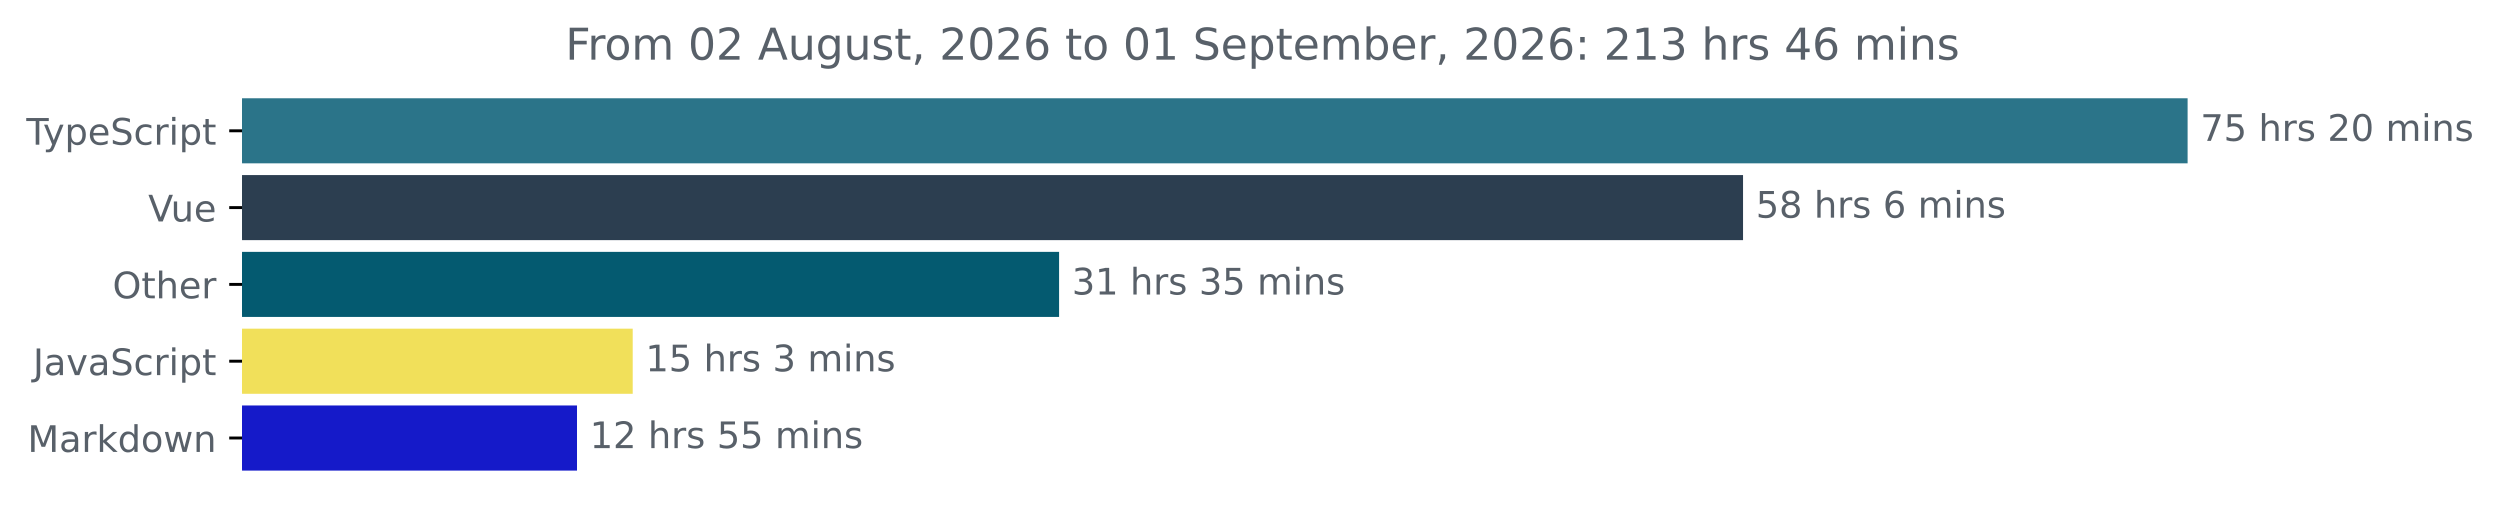
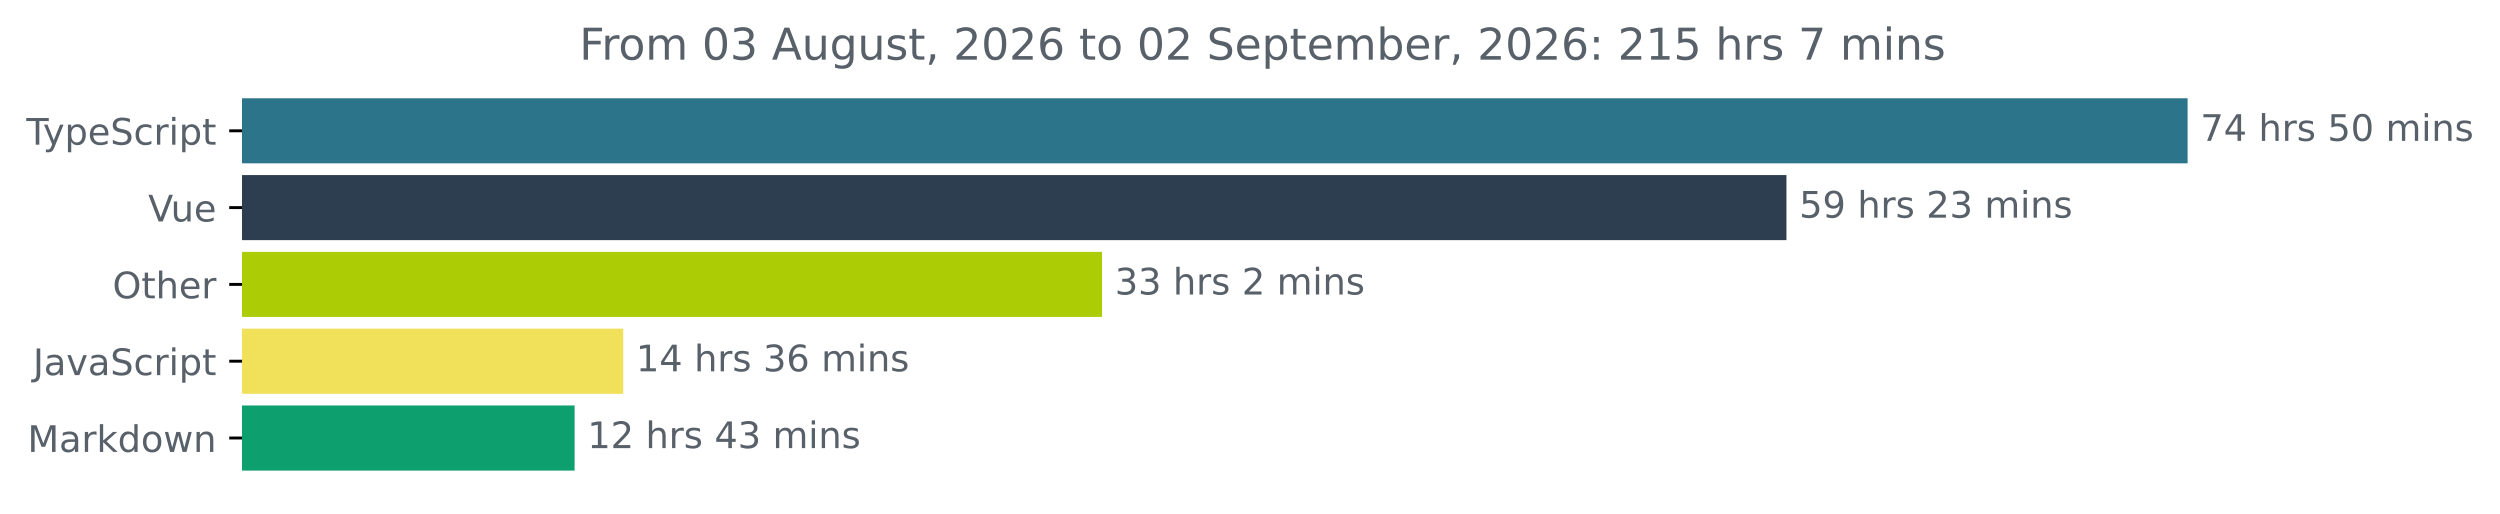
<svg xmlns="http://www.w3.org/2000/svg" xmlns:xlink="http://www.w3.org/1999/xlink" width="683.507pt" height="140.398pt" viewBox="0 0 683.507 140.398" version="1.1">
  <defs>
    <style type="text/css">*{stroke-linejoin: round; stroke-linecap: butt}</style>
  </defs>
  <g id="figure_1">
    <g id="patch_1">
      <path d="M -0 140.398  L 683.507 140.398  L 683.507 0  L -0 0  L -0 140.398  z " style="fill: none" />
    </g>
    <g id="axes_1">
      <g id="patch_2">
-         <path d="M 66.17 27.358  L 597.599 27.358  L 597.599 44.158  L 66.17 44.158  z " clip-path="url(#pd3761333df)" style="fill: #2b7489; stroke: #2b7489; stroke-linejoin: miter" />
+         <path d="M 66.17 27.358  L 597.599 27.358  L 597.599 44.158  L 66.17 44.158  z " clip-path="url(#p23ee33f26f)" style="fill: #2b7489; stroke: #2b7489; stroke-linejoin: miter" />
      </g>
      <g id="patch_3">
-         <path d="M 66.17 48.358  L 476.052 48.358  L 476.052 65.158  L 66.17 65.158  z " clip-path="url(#pd3761333df)" style="fill: #2c3e50; stroke: #2c3e50; stroke-linejoin: miter" />
+         <path d="M 66.17 48.358  L 487.922 48.358  L 487.922 65.158  L 66.17 65.158  z " clip-path="url(#p23ee33f26f)" style="fill: #2c3e50; stroke: #2c3e50; stroke-linejoin: miter" />
      </g>
      <g id="patch_4">
-         <path d="M 66.17 69.358  L 289.057 69.358  L 289.057 86.158  L 66.17 86.158  z " clip-path="url(#pd3761333df)" style="fill: #045a70; stroke: #045a70; stroke-linejoin: miter" />
+         <path d="M 66.17 69.358  L 300.799 69.358  L 300.799 86.158  L 66.17 86.158  z " clip-path="url(#p23ee33f26f)" style="fill: #accc05; stroke: #accc05; stroke-linejoin: miter" />
      </g>
      <g id="patch_5">
-         <path d="M 66.17 90.358  L 172.486 90.358  L 172.486 107.158  L 66.17 107.158  z " clip-path="url(#pd3761333df)" style="fill: #f1e05a; stroke: #f1e05a; stroke-linejoin: miter" />
+         <path d="M 66.17 90.358  L 169.89 90.358  L 169.89 107.158  L 66.17 107.158  z " clip-path="url(#p23ee33f26f)" style="fill: #f1e05a; stroke: #f1e05a; stroke-linejoin: miter" />
      </g>
      <g id="patch_6">
-         <path d="M 66.17 111.358  L 157.255 111.358  L 157.255 128.158  L 66.17 128.158  z " clip-path="url(#pd3761333df)" style="fill: #151ac9; stroke: #151ac9; stroke-linejoin: miter" />
+         <path d="M 66.17 111.358  L 156.6 111.358  L 156.6 128.158  L 66.17 128.158  z " clip-path="url(#p23ee33f26f)" style="fill: #0da06e; stroke: #0da06e; stroke-linejoin: miter" />
      </g>
      <g id="matplotlib.axis_1" />
      <g id="matplotlib.axis_2">
        <g id="ytick_1">
          <g id="line2d_1">
            <defs>
-               <path id="me7e4710b60" d="M 0 0  L -3.5 0  " style="stroke: #000000; stroke-width: 0.8" />
+               <path id="m44fa869fef" d="M 0 0  L -3.5 0  " style="stroke: #000000; stroke-width: 0.8" />
            </defs>
            <g>
-               <use xlink:href="#me7e4710b60" x="66.17" y="35.758" style="stroke: #000000; stroke-width: 0.8" />
+               <use xlink:href="#m44fa869fef" x="66.17" y="35.758" style="stroke: #000000; stroke-width: 0.8" />
            </g>
          </g>
          <g id="text_1">
            <g style="fill: #586069" transform="translate(7.2 39.55734) scale(0.1 -0.1)">
              <defs>
                <path id="DejaVuSans-54" d="M -19 4666  L 3928 4666  L 3928 4134  L 2272 4134  L 2272 0  L 1638 0  L 1638 4134  L -19 4134  L -19 4666  z " transform="scale(0.015625)" />
                <path id="DejaVuSans-79" d="M 2059 -325  Q 1816 -950 1584 -1140  Q 1353 -1331 966 -1331  L 506 -1331  L 506 -850  L 844 -850  Q 1081 -850 1212 -737  Q 1344 -625 1503 -206  L 1606 56  L 191 3500  L 800 3500  L 1894 763  L 2988 3500  L 3597 3500  L 2059 -325  z " transform="scale(0.015625)" />
                <path id="DejaVuSans-70" d="M 1159 525  L 1159 -1331  L 581 -1331  L 581 3500  L 1159 3500  L 1159 2969  Q 1341 3281 1617 3432  Q 1894 3584 2278 3584  Q 2916 3584 3314 3078  Q 3713 2572 3713 1747  Q 3713 922 3314 415  Q 2916 -91 2278 -91  Q 1894 -91 1617 61  Q 1341 213 1159 525  z M 3116 1747  Q 3116 2381 2855 2742  Q 2594 3103 2138 3103  Q 1681 3103 1420 2742  Q 1159 2381 1159 1747  Q 1159 1113 1420 752  Q 1681 391 2138 391  Q 2594 391 2855 752  Q 3116 1113 3116 1747  z " transform="scale(0.015625)" />
                <path id="DejaVuSans-65" d="M 3597 1894  L 3597 1613  L 953 1613  Q 991 1019 1311 708  Q 1631 397 2203 397  Q 2534 397 2845 478  Q 3156 559 3463 722  L 3463 178  Q 3153 47 2828 -22  Q 2503 -91 2169 -91  Q 1331 -91 842 396  Q 353 884 353 1716  Q 353 2575 817 3079  Q 1281 3584 2069 3584  Q 2775 3584 3186 3129  Q 3597 2675 3597 1894  z M 3022 2063  Q 3016 2534 2758 2815  Q 2500 3097 2075 3097  Q 1594 3097 1305 2825  Q 1016 2553 972 2059  L 3022 2063  z " transform="scale(0.015625)" />
                <path id="DejaVuSans-53" d="M 3425 4513  L 3425 3897  Q 3066 4069 2747 4153  Q 2428 4238 2131 4238  Q 1616 4238 1336 4038  Q 1056 3838 1056 3469  Q 1056 3159 1242 3001  Q 1428 2844 1947 2747  L 2328 2669  Q 3034 2534 3370 2195  Q 3706 1856 3706 1288  Q 3706 609 3251 259  Q 2797 -91 1919 -91  Q 1588 -91 1214 -16  Q 841 59 441 206  L 441 856  Q 825 641 1194 531  Q 1563 422 1919 422  Q 2459 422 2753 634  Q 3047 847 3047 1241  Q 3047 1584 2836 1778  Q 2625 1972 2144 2069  L 1759 2144  Q 1053 2284 737 2584  Q 422 2884 422 3419  Q 422 4038 858 4394  Q 1294 4750 2059 4750  Q 2388 4750 2728 4690  Q 3069 4631 3425 4513  z " transform="scale(0.015625)" />
                <path id="DejaVuSans-63" d="M 3122 3366  L 3122 2828  Q 2878 2963 2633 3030  Q 2388 3097 2138 3097  Q 1578 3097 1268 2742  Q 959 2388 959 1747  Q 959 1106 1268 751  Q 1578 397 2138 397  Q 2388 397 2633 464  Q 2878 531 3122 666  L 3122 134  Q 2881 22 2623 -34  Q 2366 -91 2075 -91  Q 1284 -91 818 406  Q 353 903 353 1747  Q 353 2603 823 3093  Q 1294 3584 2113 3584  Q 2378 3584 2631 3529  Q 2884 3475 3122 3366  z " transform="scale(0.015625)" />
                <path id="DejaVuSans-72" d="M 2631 2963  Q 2534 3019 2420 3045  Q 2306 3072 2169 3072  Q 1681 3072 1420 2755  Q 1159 2438 1159 1844  L 1159 0  L 581 0  L 581 3500  L 1159 3500  L 1159 2956  Q 1341 3275 1631 3429  Q 1922 3584 2338 3584  Q 2397 3584 2469 3576  Q 2541 3569 2628 3553  L 2631 2963  z " transform="scale(0.015625)" />
                <path id="DejaVuSans-69" d="M 603 3500  L 1178 3500  L 1178 0  L 603 0  L 603 3500  z M 603 4863  L 1178 4863  L 1178 4134  L 603 4134  L 603 4863  z " transform="scale(0.015625)" />
                <path id="DejaVuSans-74" d="M 1172 4494  L 1172 3500  L 2356 3500  L 2356 3053  L 1172 3053  L 1172 1153  Q 1172 725 1289 603  Q 1406 481 1766 481  L 2356 481  L 2356 0  L 1766 0  Q 1100 0 847 248  Q 594 497 594 1153  L 594 3053  L 172 3053  L 172 3500  L 594 3500  L 594 4494  L 1172 4494  z " transform="scale(0.015625)" />
              </defs>
              <use xlink:href="#DejaVuSans-54" />
              <use xlink:href="#DejaVuSans-79" x="45.459" />
              <use xlink:href="#DejaVuSans-70" x="104.639" />
              <use xlink:href="#DejaVuSans-65" x="168.115" />
              <use xlink:href="#DejaVuSans-53" x="229.639" />
              <use xlink:href="#DejaVuSans-63" x="293.115" />
              <use xlink:href="#DejaVuSans-72" x="348.096" />
              <use xlink:href="#DejaVuSans-69" x="389.209" />
              <use xlink:href="#DejaVuSans-70" x="416.992" />
              <use xlink:href="#DejaVuSans-74" x="480.469" />
            </g>
          </g>
        </g>
        <g id="ytick_2">
          <g id="line2d_2">
            <g>
-               <use xlink:href="#me7e4710b60" x="66.17" y="56.758" style="stroke: #000000; stroke-width: 0.8" />
+               <use xlink:href="#m44fa869fef" x="66.17" y="56.758" style="stroke: #000000; stroke-width: 0.8" />
            </g>
          </g>
          <g id="text_2">
            <g style="fill: #586069" transform="translate(40.51406 60.55734) scale(0.1 -0.1)">
              <defs>
                <path id="DejaVuSans-56" d="M 1831 0  L 50 4666  L 709 4666  L 2188 738  L 3669 4666  L 4325 4666  L 2547 0  L 1831 0  z " transform="scale(0.015625)" />
                <path id="DejaVuSans-75" d="M 544 1381  L 544 3500  L 1119 3500  L 1119 1403  Q 1119 906 1312 657  Q 1506 409 1894 409  Q 2359 409 2629 706  Q 2900 1003 2900 1516  L 2900 3500  L 3475 3500  L 3475 0  L 2900 0  L 2900 538  Q 2691 219 2414 64  Q 2138 -91 1772 -91  Q 1169 -91 856 284  Q 544 659 544 1381  z M 1991 3584  L 1991 3584  z " transform="scale(0.015625)" />
              </defs>
              <use xlink:href="#DejaVuSans-56" />
              <use xlink:href="#DejaVuSans-75" x="61.658" />
              <use xlink:href="#DejaVuSans-65" x="125.037" />
            </g>
          </g>
        </g>
        <g id="ytick_3">
          <g id="line2d_3">
            <g>
-               <use xlink:href="#me7e4710b60" x="66.17" y="77.758" style="stroke: #000000; stroke-width: 0.8" />
+               <use xlink:href="#m44fa869fef" x="66.17" y="77.758" style="stroke: #000000; stroke-width: 0.8" />
            </g>
          </g>
          <g id="text_3">
            <g style="fill: #586069" transform="translate(30.77656 81.55734) scale(0.1 -0.1)">
              <defs>
                <path id="DejaVuSans-4f" d="M 2522 4238  Q 1834 4238 1429 3725  Q 1025 3213 1025 2328  Q 1025 1447 1429 934  Q 1834 422 2522 422  Q 3209 422 3611 934  Q 4013 1447 4013 2328  Q 4013 3213 3611 3725  Q 3209 4238 2522 4238  z M 2522 4750  Q 3503 4750 4090 4092  Q 4678 3434 4678 2328  Q 4678 1225 4090 567  Q 3503 -91 2522 -91  Q 1538 -91 948 565  Q 359 1222 359 2328  Q 359 3434 948 4092  Q 1538 4750 2522 4750  z " transform="scale(0.015625)" />
                <path id="DejaVuSans-68" d="M 3513 2113  L 3513 0  L 2938 0  L 2938 2094  Q 2938 2591 2744 2837  Q 2550 3084 2163 3084  Q 1697 3084 1428 2787  Q 1159 2491 1159 1978  L 1159 0  L 581 0  L 581 4863  L 1159 4863  L 1159 2956  Q 1366 3272 1645 3428  Q 1925 3584 2291 3584  Q 2894 3584 3203 3211  Q 3513 2838 3513 2113  z " transform="scale(0.015625)" />
              </defs>
              <use xlink:href="#DejaVuSans-4f" />
              <use xlink:href="#DejaVuSans-74" x="78.711" />
              <use xlink:href="#DejaVuSans-68" x="117.92" />
              <use xlink:href="#DejaVuSans-65" x="181.299" />
              <use xlink:href="#DejaVuSans-72" x="242.822" />
            </g>
          </g>
        </g>
        <g id="ytick_4">
          <g id="line2d_4">
            <g>
-               <use xlink:href="#me7e4710b60" x="66.17" y="98.758" style="stroke: #000000; stroke-width: 0.8" />
+               <use xlink:href="#m44fa869fef" x="66.17" y="98.758" style="stroke: #000000; stroke-width: 0.8" />
            </g>
          </g>
          <g id="text_4">
            <g style="fill: #586069" transform="translate(9.040625 102.5573) scale(0.1 -0.1)">
              <defs>
                <path id="DejaVuSans-4a" d="M 628 4666  L 1259 4666  L 1259 325  Q 1259 -519 939 -900  Q 619 -1281 -91 -1281  L -331 -1281  L -331 -750  L -134 -750  Q 284 -750 456 -515  Q 628 -281 628 325  L 628 4666  z " transform="scale(0.015625)" />
                <path id="DejaVuSans-61" d="M 2194 1759  Q 1497 1759 1228 1600  Q 959 1441 959 1056  Q 959 750 1161 570  Q 1363 391 1709 391  Q 2188 391 2477 730  Q 2766 1069 2766 1631  L 2766 1759  L 2194 1759  z M 3341 1997  L 3341 0  L 2766 0  L 2766 531  Q 2569 213 2275 61  Q 1981 -91 1556 -91  Q 1019 -91 701 211  Q 384 513 384 1019  Q 384 1609 779 1909  Q 1175 2209 1959 2209  L 2766 2209  L 2766 2266  Q 2766 2663 2505 2880  Q 2244 3097 1772 3097  Q 1472 3097 1187 3025  Q 903 2953 641 2809  L 641 3341  Q 956 3463 1253 3523  Q 1550 3584 1831 3584  Q 2591 3584 2966 3190  Q 3341 2797 3341 1997  z " transform="scale(0.015625)" />
                <path id="DejaVuSans-76" d="M 191 3500  L 800 3500  L 1894 563  L 2988 3500  L 3597 3500  L 2284 0  L 1503 0  L 191 3500  z " transform="scale(0.015625)" />
              </defs>
              <use xlink:href="#DejaVuSans-4a" />
              <use xlink:href="#DejaVuSans-61" x="29.492" />
              <use xlink:href="#DejaVuSans-76" x="90.771" />
              <use xlink:href="#DejaVuSans-61" x="149.951" />
              <use xlink:href="#DejaVuSans-53" x="211.23" />
              <use xlink:href="#DejaVuSans-63" x="274.707" />
              <use xlink:href="#DejaVuSans-72" x="329.688" />
              <use xlink:href="#DejaVuSans-69" x="370.801" />
              <use xlink:href="#DejaVuSans-70" x="398.584" />
              <use xlink:href="#DejaVuSans-74" x="462.061" />
            </g>
          </g>
        </g>
        <g id="ytick_5">
          <g id="line2d_5">
            <g>
-               <use xlink:href="#me7e4710b60" x="66.17" y="119.758" style="stroke: #000000; stroke-width: 0.8" />
+               <use xlink:href="#m44fa869fef" x="66.17" y="119.758" style="stroke: #000000; stroke-width: 0.8" />
            </g>
          </g>
          <g id="text_5">
            <g style="fill: #586069" transform="translate(7.529688 123.5573) scale(0.1 -0.1)">
              <defs>
                <path id="DejaVuSans-4d" d="M 628 4666  L 1569 4666  L 2759 1491  L 3956 4666  L 4897 4666  L 4897 0  L 4281 0  L 4281 4097  L 3078 897  L 2444 897  L 1241 4097  L 1241 0  L 628 0  L 628 4666  z " transform="scale(0.015625)" />
                <path id="DejaVuSans-6b" d="M 581 4863  L 1159 4863  L 1159 1991  L 2875 3500  L 3609 3500  L 1753 1863  L 3688 0  L 2938 0  L 1159 1709  L 1159 0  L 581 0  L 581 4863  z " transform="scale(0.015625)" />
                <path id="DejaVuSans-64" d="M 2906 2969  L 2906 4863  L 3481 4863  L 3481 0  L 2906 0  L 2906 525  Q 2725 213 2448 61  Q 2172 -91 1784 -91  Q 1150 -91 751 415  Q 353 922 353 1747  Q 353 2572 751 3078  Q 1150 3584 1784 3584  Q 2172 3584 2448 3432  Q 2725 3281 2906 2969  z M 947 1747  Q 947 1113 1208 752  Q 1469 391 1925 391  Q 2381 391 2643 752  Q 2906 1113 2906 1747  Q 2906 2381 2643 2742  Q 2381 3103 1925 3103  Q 1469 3103 1208 2742  Q 947 2381 947 1747  z " transform="scale(0.015625)" />
                <path id="DejaVuSans-6f" d="M 1959 3097  Q 1497 3097 1228 2736  Q 959 2375 959 1747  Q 959 1119 1226 758  Q 1494 397 1959 397  Q 2419 397 2687 759  Q 2956 1122 2956 1747  Q 2956 2369 2687 2733  Q 2419 3097 1959 3097  z M 1959 3584  Q 2709 3584 3137 3096  Q 3566 2609 3566 1747  Q 3566 888 3137 398  Q 2709 -91 1959 -91  Q 1206 -91 779 398  Q 353 888 353 1747  Q 353 2609 779 3096  Q 1206 3584 1959 3584  z " transform="scale(0.015625)" />
                <path id="DejaVuSans-77" d="M 269 3500  L 844 3500  L 1563 769  L 2278 3500  L 2956 3500  L 3675 769  L 4391 3500  L 4966 3500  L 4050 0  L 3372 0  L 2619 2869  L 1863 0  L 1184 0  L 269 3500  z " transform="scale(0.015625)" />
                <path id="DejaVuSans-6e" d="M 3513 2113  L 3513 0  L 2938 0  L 2938 2094  Q 2938 2591 2744 2837  Q 2550 3084 2163 3084  Q 1697 3084 1428 2787  Q 1159 2491 1159 1978  L 1159 0  L 581 0  L 581 3500  L 1159 3500  L 1159 2956  Q 1366 3272 1645 3428  Q 1925 3584 2291 3584  Q 2894 3584 3203 3211  Q 3513 2838 3513 2113  z " transform="scale(0.015625)" />
              </defs>
              <use xlink:href="#DejaVuSans-4d" />
              <use xlink:href="#DejaVuSans-61" x="86.279" />
              <use xlink:href="#DejaVuSans-72" x="147.559" />
              <use xlink:href="#DejaVuSans-6b" x="188.672" />
              <use xlink:href="#DejaVuSans-64" x="246.582" />
              <use xlink:href="#DejaVuSans-6f" x="310.059" />
              <use xlink:href="#DejaVuSans-77" x="371.24" />
              <use xlink:href="#DejaVuSans-6e" x="453.027" />
            </g>
          </g>
        </g>
      </g>
      <g id="text_6">
        <g style="fill: #586069" transform="translate(601.5989 38.5175) scale(0.1 -0.1)">
          <defs>
            <path id="DejaVuSans-37" d="M 525 4666  L 3525 4666  L 3525 4397  L 1831 0  L 1172 0  L 2766 4134  L 525 4134  L 525 4666  z " transform="scale(0.015625)" />
-             <path id="DejaVuSans-35" d="M 691 4666  L 3169 4666  L 3169 4134  L 1269 4134  L 1269 2991  Q 1406 3038 1543 3061  Q 1681 3084 1819 3084  Q 2600 3084 3056 2656  Q 3513 2228 3513 1497  Q 3513 744 3044 326  Q 2575 -91 1722 -91  Q 1428 -91 1123 -41  Q 819 9 494 109  L 494 744  Q 775 591 1075 516  Q 1375 441 1709 441  Q 2250 441 2565 725  Q 2881 1009 2881 1497  Q 2881 1984 2565 2268  Q 2250 2553 1709 2553  Q 1456 2553 1204 2497  Q 953 2441 691 2322  L 691 4666  z " transform="scale(0.015625)" />
+             <path id="DejaVuSans-34" d="M 2419 4116  L 825 1625  L 2419 1625  L 2419 4116  z M 2253 4666  L 3047 4666  L 3047 1625  L 3713 1625  L 3713 1100  L 3047 1100  L 3047 0  L 2419 0  L 2419 1100  L 313 1100  L 313 1709  L 2253 4666  z " transform="scale(0.015625)" />
            <path id="DejaVuSans-20" transform="scale(0.015625)" />
            <path id="DejaVuSans-73" d="M 2834 3397  L 2834 2853  Q 2591 2978 2328 3040  Q 2066 3103 1784 3103  Q 1356 3103 1142 2972  Q 928 2841 928 2578  Q 928 2378 1081 2264  Q 1234 2150 1697 2047  L 1894 2003  Q 2506 1872 2764 1633  Q 3022 1394 3022 966  Q 3022 478 2636 193  Q 2250 -91 1575 -91  Q 1294 -91 989 -36  Q 684 19 347 128  L 347 722  Q 666 556 975 473  Q 1284 391 1588 391  Q 1994 391 2212 530  Q 2431 669 2431 922  Q 2431 1156 2273 1281  Q 2116 1406 1581 1522  L 1381 1569  Q 847 1681 609 1914  Q 372 2147 372 2553  Q 372 3047 722 3315  Q 1072 3584 1716 3584  Q 2034 3584 2315 3537  Q 2597 3491 2834 3397  z " transform="scale(0.015625)" />
-             <path id="DejaVuSans-32" d="M 1228 531  L 3431 531  L 3431 0  L 469 0  L 469 531  Q 828 903 1448 1529  Q 2069 2156 2228 2338  Q 2531 2678 2651 2914  Q 2772 3150 2772 3378  Q 2772 3750 2511 3984  Q 2250 4219 1831 4219  Q 1534 4219 1204 4116  Q 875 4013 500 3803  L 500 4441  Q 881 4594 1212 4672  Q 1544 4750 1819 4750  Q 2544 4750 2975 4387  Q 3406 4025 3406 3419  Q 3406 3131 3298 2873  Q 3191 2616 2906 2266  Q 2828 2175 2409 1742  Q 1991 1309 1228 531  z " transform="scale(0.015625)" />
+             <path id="DejaVuSans-35" d="M 691 4666  L 3169 4666  L 3169 4134  L 1269 4134  L 1269 2991  Q 1406 3038 1543 3061  Q 1681 3084 1819 3084  Q 2600 3084 3056 2656  Q 3513 2228 3513 1497  Q 3513 744 3044 326  Q 2575 -91 1722 -91  Q 1428 -91 1123 -41  Q 819 9 494 109  L 494 744  Q 775 591 1075 516  Q 1375 441 1709 441  Q 2250 441 2565 725  Q 2881 1009 2881 1497  Q 2881 1984 2565 2268  Q 2250 2553 1709 2553  Q 1456 2553 1204 2497  Q 953 2441 691 2322  L 691 4666  z " transform="scale(0.015625)" />
            <path id="DejaVuSans-30" d="M 2034 4250  Q 1547 4250 1301 3770  Q 1056 3291 1056 2328  Q 1056 1369 1301 889  Q 1547 409 2034 409  Q 2525 409 2770 889  Q 3016 1369 3016 2328  Q 3016 3291 2770 3770  Q 2525 4250 2034 4250  z M 2034 4750  Q 2819 4750 3233 4129  Q 3647 3509 3647 2328  Q 3647 1150 3233 529  Q 2819 -91 2034 -91  Q 1250 -91 836 529  Q 422 1150 422 2328  Q 422 3509 836 4129  Q 1250 4750 2034 4750  z " transform="scale(0.015625)" />
            <path id="DejaVuSans-6d" d="M 3328 2828  Q 3544 3216 3844 3400  Q 4144 3584 4550 3584  Q 5097 3584 5394 3201  Q 5691 2819 5691 2113  L 5691 0  L 5113 0  L 5113 2094  Q 5113 2597 4934 2840  Q 4756 3084 4391 3084  Q 3944 3084 3684 2787  Q 3425 2491 3425 1978  L 3425 0  L 2847 0  L 2847 2094  Q 2847 2600 2669 2842  Q 2491 3084 2119 3084  Q 1678 3084 1418 2786  Q 1159 2488 1159 1978  L 1159 0  L 581 0  L 581 3500  L 1159 3500  L 1159 2956  Q 1356 3278 1631 3431  Q 1906 3584 2284 3584  Q 2666 3584 2933 3390  Q 3200 3197 3328 2828  z " transform="scale(0.015625)" />
          </defs>
          <use xlink:href="#DejaVuSans-37" />
-           <use xlink:href="#DejaVuSans-35" x="63.623" />
-           <use xlink:href="#DejaVuSans-20" x="127.246" />
-           <use xlink:href="#DejaVuSans-68" x="159.033" />
-           <use xlink:href="#DejaVuSans-72" x="222.412" />
-           <use xlink:href="#DejaVuSans-73" x="263.525" />
-           <use xlink:href="#DejaVuSans-20" x="315.625" />
-           <use xlink:href="#DejaVuSans-32" x="347.412" />
+           <use xlink:href="#DejaVuSans-34" x="63.623" />
+           <use xlink:href="#DejaVuSans-20" x="127.246" />
+           <use xlink:href="#DejaVuSans-68" x="159.033" />
+           <use xlink:href="#DejaVuSans-72" x="222.412" />
+           <use xlink:href="#DejaVuSans-73" x="263.525" />
+           <use xlink:href="#DejaVuSans-20" x="315.625" />
+           <use xlink:href="#DejaVuSans-35" x="347.412" />
          <use xlink:href="#DejaVuSans-30" x="411.035" />
          <use xlink:href="#DejaVuSans-20" x="474.658" />
          <use xlink:href="#DejaVuSans-6d" x="506.445" />
          <use xlink:href="#DejaVuSans-69" x="603.857" />
          <use xlink:href="#DejaVuSans-6e" x="631.641" />
          <use xlink:href="#DejaVuSans-73" x="695.02" />
        </g>
      </g>
      <g id="text_7">
-         <g style="fill: #586069" transform="translate(480.0519 59.5175) scale(0.1 -0.1)">
+         <g style="fill: #586069" transform="translate(491.922 59.5175) scale(0.1 -0.1)">
          <defs>
-             <path id="DejaVuSans-38" d="M 2034 2216  Q 1584 2216 1326 1975  Q 1069 1734 1069 1313  Q 1069 891 1326 650  Q 1584 409 2034 409  Q 2484 409 2743 651  Q 3003 894 3003 1313  Q 3003 1734 2745 1975  Q 2488 2216 2034 2216  z M 1403 2484  Q 997 2584 770 2862  Q 544 3141 544 3541  Q 544 4100 942 4425  Q 1341 4750 2034 4750  Q 2731 4750 3128 4425  Q 3525 4100 3525 3541  Q 3525 3141 3298 2862  Q 3072 2584 2669 2484  Q 3125 2378 3379 2068  Q 3634 1759 3634 1313  Q 3634 634 3220 271  Q 2806 -91 2034 -91  Q 1263 -91 848 271  Q 434 634 434 1313  Q 434 1759 690 2068  Q 947 2378 1403 2484  z M 1172 3481  Q 1172 3119 1398 2916  Q 1625 2713 2034 2713  Q 2441 2713 2670 2916  Q 2900 3119 2900 3481  Q 2900 3844 2670 4047  Q 2441 4250 2034 4250  Q 1625 4250 1398 4047  Q 1172 3844 1172 3481  z " transform="scale(0.015625)" />
-             <path id="DejaVuSans-36" d="M 2113 2584  Q 1688 2584 1439 2293  Q 1191 2003 1191 1497  Q 1191 994 1439 701  Q 1688 409 2113 409  Q 2538 409 2786 701  Q 3034 994 3034 1497  Q 3034 2003 2786 2293  Q 2538 2584 2113 2584  z M 3366 4563  L 3366 3988  Q 3128 4100 2886 4159  Q 2644 4219 2406 4219  Q 1781 4219 1451 3797  Q 1122 3375 1075 2522  Q 1259 2794 1537 2939  Q 1816 3084 2150 3084  Q 2853 3084 3261 2657  Q 3669 2231 3669 1497  Q 3669 778 3244 343  Q 2819 -91 2113 -91  Q 1303 -91 875 529  Q 447 1150 447 2328  Q 447 3434 972 4092  Q 1497 4750 2381 4750  Q 2619 4750 2861 4703  Q 3103 4656 3366 4563  z " transform="scale(0.015625)" />
+             <path id="DejaVuSans-39" d="M 703 97  L 703 672  Q 941 559 1184 500  Q 1428 441 1663 441  Q 2288 441 2617 861  Q 2947 1281 2994 2138  Q 2813 1869 2534 1725  Q 2256 1581 1919 1581  Q 1219 1581 811 2004  Q 403 2428 403 3163  Q 403 3881 828 4315  Q 1253 4750 1959 4750  Q 2769 4750 3195 4129  Q 3622 3509 3622 2328  Q 3622 1225 3098 567  Q 2575 -91 1691 -91  Q 1453 -91 1209 -44  Q 966 3 703 97  z M 1959 2075  Q 2384 2075 2632 2365  Q 2881 2656 2881 3163  Q 2881 3666 2632 3958  Q 2384 4250 1959 4250  Q 1534 4250 1286 3958  Q 1038 3666 1038 3163  Q 1038 2656 1286 2365  Q 1534 2075 1959 2075  z " transform="scale(0.015625)" />
+             <path id="DejaVuSans-32" d="M 1228 531  L 3431 531  L 3431 0  L 469 0  L 469 531  Q 828 903 1448 1529  Q 2069 2156 2228 2338  Q 2531 2678 2651 2914  Q 2772 3150 2772 3378  Q 2772 3750 2511 3984  Q 2250 4219 1831 4219  Q 1534 4219 1204 4116  Q 875 4013 500 3803  L 500 4441  Q 881 4594 1212 4672  Q 1544 4750 1819 4750  Q 2544 4750 2975 4387  Q 3406 4025 3406 3419  Q 3406 3131 3298 2873  Q 3191 2616 2906 2266  Q 2828 2175 2409 1742  Q 1991 1309 1228 531  z " transform="scale(0.015625)" />
+             <path id="DejaVuSans-33" d="M 2597 2516  Q 3050 2419 3304 2112  Q 3559 1806 3559 1356  Q 3559 666 3084 287  Q 2609 -91 1734 -91  Q 1441 -91 1130 -33  Q 819 25 488 141  L 488 750  Q 750 597 1062 519  Q 1375 441 1716 441  Q 2309 441 2620 675  Q 2931 909 2931 1356  Q 2931 1769 2642 2001  Q 2353 2234 1838 2234  L 1294 2234  L 1294 2753  L 1863 2753  Q 2328 2753 2575 2939  Q 2822 3125 2822 3475  Q 2822 3834 2567 4026  Q 2313 4219 1838 4219  Q 1578 4219 1281 4162  Q 984 4106 628 3988  L 628 4550  Q 988 4650 1302 4700  Q 1616 4750 1894 4750  Q 2613 4750 3031 4423  Q 3450 4097 3450 3541  Q 3450 3153 3228 2886  Q 3006 2619 2597 2516  z " transform="scale(0.015625)" />
          </defs>
          <use xlink:href="#DejaVuSans-35" />
-           <use xlink:href="#DejaVuSans-38" x="63.623" />
-           <use xlink:href="#DejaVuSans-20" x="127.246" />
-           <use xlink:href="#DejaVuSans-68" x="159.033" />
-           <use xlink:href="#DejaVuSans-72" x="222.412" />
-           <use xlink:href="#DejaVuSans-73" x="263.525" />
-           <use xlink:href="#DejaVuSans-20" x="315.625" />
-           <use xlink:href="#DejaVuSans-36" x="347.412" />
+           <use xlink:href="#DejaVuSans-39" x="63.623" />
+           <use xlink:href="#DejaVuSans-20" x="127.246" />
+           <use xlink:href="#DejaVuSans-68" x="159.033" />
+           <use xlink:href="#DejaVuSans-72" x="222.412" />
+           <use xlink:href="#DejaVuSans-73" x="263.525" />
+           <use xlink:href="#DejaVuSans-20" x="315.625" />
+           <use xlink:href="#DejaVuSans-32" x="347.412" />
+           <use xlink:href="#DejaVuSans-33" x="411.035" />
+           <use xlink:href="#DejaVuSans-20" x="474.658" />
+           <use xlink:href="#DejaVuSans-6d" x="506.445" />
+           <use xlink:href="#DejaVuSans-69" x="603.857" />
+           <use xlink:href="#DejaVuSans-6e" x="631.641" />
+           <use xlink:href="#DejaVuSans-73" x="695.02" />
+         </g>
+       </g>
+       <g id="text_8">
+         <g style="fill: #586069" transform="translate(304.7993 80.5175) scale(0.1 -0.1)">
+           <use xlink:href="#DejaVuSans-33" />
+           <use xlink:href="#DejaVuSans-33" x="63.623" />
+           <use xlink:href="#DejaVuSans-20" x="127.246" />
+           <use xlink:href="#DejaVuSans-68" x="159.033" />
+           <use xlink:href="#DejaVuSans-72" x="222.412" />
+           <use xlink:href="#DejaVuSans-73" x="263.525" />
+           <use xlink:href="#DejaVuSans-20" x="315.625" />
+           <use xlink:href="#DejaVuSans-32" x="347.412" />
          <use xlink:href="#DejaVuSans-20" x="411.035" />
          <use xlink:href="#DejaVuSans-6d" x="442.822" />
          <use xlink:href="#DejaVuSans-69" x="540.234" />
          <use xlink:href="#DejaVuSans-6e" x="568.018" />
          <use xlink:href="#DejaVuSans-73" x="631.396" />
        </g>
      </g>
-       <g id="text_8">
-         <g style="fill: #586069" transform="translate(293.0566 80.5175) scale(0.1 -0.1)">
+       <g id="text_9">
+         <g style="fill: #586069" transform="translate(173.8898 101.5175) scale(0.1 -0.1)">
          <defs>
-             <path id="DejaVuSans-33" d="M 2597 2516  Q 3050 2419 3304 2112  Q 3559 1806 3559 1356  Q 3559 666 3084 287  Q 2609 -91 1734 -91  Q 1441 -91 1130 -33  Q 819 25 488 141  L 488 750  Q 750 597 1062 519  Q 1375 441 1716 441  Q 2309 441 2620 675  Q 2931 909 2931 1356  Q 2931 1769 2642 2001  Q 2353 2234 1838 2234  L 1294 2234  L 1294 2753  L 1863 2753  Q 2328 2753 2575 2939  Q 2822 3125 2822 3475  Q 2822 3834 2567 4026  Q 2313 4219 1838 4219  Q 1578 4219 1281 4162  Q 984 4106 628 3988  L 628 4550  Q 988 4650 1302 4700  Q 1616 4750 1894 4750  Q 2613 4750 3031 4423  Q 3450 4097 3450 3541  Q 3450 3153 3228 2886  Q 3006 2619 2597 2516  z " transform="scale(0.015625)" />
            <path id="DejaVuSans-31" d="M 794 531  L 1825 531  L 1825 4091  L 703 3866  L 703 4441  L 1819 4666  L 2450 4666  L 2450 531  L 3481 531  L 3481 0  L 794 0  L 794 531  z " transform="scale(0.015625)" />
+             <path id="DejaVuSans-36" d="M 2113 2584  Q 1688 2584 1439 2293  Q 1191 2003 1191 1497  Q 1191 994 1439 701  Q 1688 409 2113 409  Q 2538 409 2786 701  Q 3034 994 3034 1497  Q 3034 2003 2786 2293  Q 2538 2584 2113 2584  z M 3366 4563  L 3366 3988  Q 3128 4100 2886 4159  Q 2644 4219 2406 4219  Q 1781 4219 1451 3797  Q 1122 3375 1075 2522  Q 1259 2794 1537 2939  Q 1816 3084 2150 3084  Q 2853 3084 3261 2657  Q 3669 2231 3669 1497  Q 3669 778 3244 343  Q 2819 -91 2113 -91  Q 1303 -91 875 529  Q 447 1150 447 2328  Q 447 3434 972 4092  Q 1497 4750 2381 4750  Q 2619 4750 2861 4703  Q 3103 4656 3366 4563  z " transform="scale(0.015625)" />
          </defs>
-           <use xlink:href="#DejaVuSans-33" />
-           <use xlink:href="#DejaVuSans-31" x="63.623" />
+           <use xlink:href="#DejaVuSans-31" />
+           <use xlink:href="#DejaVuSans-34" x="63.623" />
          <use xlink:href="#DejaVuSans-20" x="127.246" />
          <use xlink:href="#DejaVuSans-68" x="159.033" />
          <use xlink:href="#DejaVuSans-72" x="222.412" />
          <use xlink:href="#DejaVuSans-73" x="263.525" />
          <use xlink:href="#DejaVuSans-20" x="315.625" />
          <use xlink:href="#DejaVuSans-33" x="347.412" />
-           <use xlink:href="#DejaVuSans-35" x="411.035" />
+           <use xlink:href="#DejaVuSans-36" x="411.035" />
          <use xlink:href="#DejaVuSans-20" x="474.658" />
          <use xlink:href="#DejaVuSans-6d" x="506.445" />
          <use xlink:href="#DejaVuSans-69" x="603.857" />
          <use xlink:href="#DejaVuSans-6e" x="631.641" />
          <use xlink:href="#DejaVuSans-73" x="695.02" />
        </g>
      </g>
-       <g id="text_9">
-         <g style="fill: #586069" transform="translate(176.4862 101.5175) scale(0.1 -0.1)">
-           <use xlink:href="#DejaVuSans-31" />
-           <use xlink:href="#DejaVuSans-35" x="63.623" />
-           <use xlink:href="#DejaVuSans-20" x="127.246" />
-           <use xlink:href="#DejaVuSans-68" x="159.033" />
-           <use xlink:href="#DejaVuSans-72" x="222.412" />
-           <use xlink:href="#DejaVuSans-73" x="263.525" />
-           <use xlink:href="#DejaVuSans-20" x="315.625" />
-           <use xlink:href="#DejaVuSans-33" x="347.412" />
-           <use xlink:href="#DejaVuSans-20" x="411.035" />
-           <use xlink:href="#DejaVuSans-6d" x="442.822" />
-           <use xlink:href="#DejaVuSans-69" x="540.234" />
-           <use xlink:href="#DejaVuSans-6e" x="568.018" />
-           <use xlink:href="#DejaVuSans-73" x="631.396" />
-         </g>
-       </g>
      <g id="text_10">
-         <g style="fill: #586069" transform="translate(161.2551 122.5175) scale(0.1 -0.1)">
+         <g style="fill: #586069" transform="translate(160.6002 122.5175) scale(0.1 -0.1)">
          <use xlink:href="#DejaVuSans-31" />
          <use xlink:href="#DejaVuSans-32" x="63.623" />
          <use xlink:href="#DejaVuSans-20" x="127.246" />
          <use xlink:href="#DejaVuSans-68" x="159.033" />
          <use xlink:href="#DejaVuSans-72" x="222.412" />
          <use xlink:href="#DejaVuSans-73" x="263.525" />
          <use xlink:href="#DejaVuSans-20" x="315.625" />
-           <use xlink:href="#DejaVuSans-35" x="347.412" />
-           <use xlink:href="#DejaVuSans-35" x="411.035" />
+           <use xlink:href="#DejaVuSans-34" x="347.412" />
+           <use xlink:href="#DejaVuSans-33" x="411.035" />
          <use xlink:href="#DejaVuSans-20" x="474.658" />
          <use xlink:href="#DejaVuSans-6d" x="506.445" />
          <use xlink:href="#DejaVuSans-69" x="603.857" />
          <use xlink:href="#DejaVuSans-6e" x="631.641" />
          <use xlink:href="#DejaVuSans-73" x="695.02" />
        </g>
      </g>
      <g id="text_11">
-         <g style="fill: #586069" transform="translate(154.5794 16.31812) scale(0.12 -0.12)">
+         <g style="fill: #586069" transform="translate(158.3969 16.31812) scale(0.12 -0.12)">
          <defs>
            <path id="DejaVuSans-46" d="M 628 4666  L 3309 4666  L 3309 4134  L 1259 4134  L 1259 2759  L 3109 2759  L 3109 2228  L 1259 2228  L 1259 0  L 628 0  L 628 4666  z " transform="scale(0.015625)" />
            <path id="DejaVuSans-41" d="M 2188 4044  L 1331 1722  L 3047 1722  L 2188 4044  z M 1831 4666  L 2547 4666  L 4325 0  L 3669 0  L 3244 1197  L 1141 1197  L 716 0  L 50 0  L 1831 4666  z " transform="scale(0.015625)" />
            <path id="DejaVuSans-67" d="M 2906 1791  Q 2906 2416 2648 2759  Q 2391 3103 1925 3103  Q 1463 3103 1205 2759  Q 947 2416 947 1791  Q 947 1169 1205 825  Q 1463 481 1925 481  Q 2391 481 2648 825  Q 2906 1169 2906 1791  z M 3481 434  Q 3481 -459 3084 -895  Q 2688 -1331 1869 -1331  Q 1566 -1331 1297 -1286  Q 1028 -1241 775 -1147  L 775 -588  Q 1028 -725 1275 -790  Q 1522 -856 1778 -856  Q 2344 -856 2625 -561  Q 2906 -266 2906 331  L 2906 616  Q 2728 306 2450 153  Q 2172 0 1784 0  Q 1141 0 747 490  Q 353 981 353 1791  Q 353 2603 747 3093  Q 1141 3584 1784 3584  Q 2172 3584 2450 3431  Q 2728 3278 2906 2969  L 2906 3500  L 3481 3500  L 3481 434  z " transform="scale(0.015625)" />
            <path id="DejaVuSans-2c" d="M 750 794  L 1409 794  L 1409 256  L 897 -744  L 494 -744  L 750 256  L 750 794  z " transform="scale(0.015625)" />
            <path id="DejaVuSans-62" d="M 3116 1747  Q 3116 2381 2855 2742  Q 2594 3103 2138 3103  Q 1681 3103 1420 2742  Q 1159 2381 1159 1747  Q 1159 1113 1420 752  Q 1681 391 2138 391  Q 2594 391 2855 752  Q 3116 1113 3116 1747  z M 1159 2969  Q 1341 3281 1617 3432  Q 1894 3584 2278 3584  Q 2916 3584 3314 3078  Q 3713 2572 3713 1747  Q 3713 922 3314 415  Q 2916 -91 2278 -91  Q 1894 -91 1617 61  Q 1341 213 1159 525  L 1159 0  L 581 0  L 581 4863  L 1159 4863  L 1159 2969  z " transform="scale(0.015625)" />
            <path id="DejaVuSans-3a" d="M 750 794  L 1409 794  L 1409 0  L 750 0  L 750 794  z M 750 3309  L 1409 3309  L 1409 2516  L 750 2516  L 750 3309  z " transform="scale(0.015625)" />
-             <path id="DejaVuSans-34" d="M 2419 4116  L 825 1625  L 2419 1625  L 2419 4116  z M 2253 4666  L 3047 4666  L 3047 1625  L 3713 1625  L 3713 1100  L 3047 1100  L 3047 0  L 2419 0  L 2419 1100  L 313 1100  L 313 1709  L 2253 4666  z " transform="scale(0.015625)" />
          </defs>
          <use xlink:href="#DejaVuSans-46" />
          <use xlink:href="#DejaVuSans-72" x="50.27" />
          <use xlink:href="#DejaVuSans-6f" x="89.133" />
          <use xlink:href="#DejaVuSans-6d" x="150.314" />
          <use xlink:href="#DejaVuSans-20" x="247.727" />
          <use xlink:href="#DejaVuSans-30" x="279.514" />
-           <use xlink:href="#DejaVuSans-32" x="343.137" />
+           <use xlink:href="#DejaVuSans-33" x="343.137" />
          <use xlink:href="#DejaVuSans-20" x="406.76" />
          <use xlink:href="#DejaVuSans-41" x="438.547" />
          <use xlink:href="#DejaVuSans-75" x="506.955" />
          <use xlink:href="#DejaVuSans-67" x="570.334" />
          <use xlink:href="#DejaVuSans-75" x="633.811" />
          <use xlink:href="#DejaVuSans-73" x="697.189" />
          <use xlink:href="#DejaVuSans-74" x="749.289" />
          <use xlink:href="#DejaVuSans-2c" x="788.498" />
          <use xlink:href="#DejaVuSans-20" x="820.285" />
          <use xlink:href="#DejaVuSans-32" x="852.072" />
          <use xlink:href="#DejaVuSans-30" x="915.695" />
          <use xlink:href="#DejaVuSans-32" x="979.318" />
          <use xlink:href="#DejaVuSans-36" x="1042.941" />
          <use xlink:href="#DejaVuSans-20" x="1106.564" />
          <use xlink:href="#DejaVuSans-74" x="1138.352" />
          <use xlink:href="#DejaVuSans-6f" x="1177.561" />
          <use xlink:href="#DejaVuSans-20" x="1238.742" />
          <use xlink:href="#DejaVuSans-30" x="1270.529" />
-           <use xlink:href="#DejaVuSans-31" x="1334.152" />
+           <use xlink:href="#DejaVuSans-32" x="1334.152" />
          <use xlink:href="#DejaVuSans-20" x="1397.775" />
          <use xlink:href="#DejaVuSans-53" x="1429.562" />
          <use xlink:href="#DejaVuSans-65" x="1493.039" />
          <use xlink:href="#DejaVuSans-70" x="1554.562" />
          <use xlink:href="#DejaVuSans-74" x="1618.039" />
          <use xlink:href="#DejaVuSans-65" x="1657.248" />
          <use xlink:href="#DejaVuSans-6d" x="1718.771" />
          <use xlink:href="#DejaVuSans-62" x="1816.184" />
          <use xlink:href="#DejaVuSans-65" x="1879.66" />
          <use xlink:href="#DejaVuSans-72" x="1941.184" />
          <use xlink:href="#DejaVuSans-2c" x="1982.297" />
          <use xlink:href="#DejaVuSans-20" x="2014.084" />
          <use xlink:href="#DejaVuSans-32" x="2045.871" />
          <use xlink:href="#DejaVuSans-30" x="2109.494" />
          <use xlink:href="#DejaVuSans-32" x="2173.117" />
          <use xlink:href="#DejaVuSans-36" x="2236.74" />
          <use xlink:href="#DejaVuSans-3a" x="2300.363" />
          <use xlink:href="#DejaVuSans-20" x="2334.055" />
          <use xlink:href="#DejaVuSans-32" x="2365.842" />
          <use xlink:href="#DejaVuSans-31" x="2429.465" />
-           <use xlink:href="#DejaVuSans-33" x="2493.088" />
+           <use xlink:href="#DejaVuSans-35" x="2493.088" />
          <use xlink:href="#DejaVuSans-20" x="2556.711" />
          <use xlink:href="#DejaVuSans-68" x="2588.498" />
          <use xlink:href="#DejaVuSans-72" x="2651.877" />
          <use xlink:href="#DejaVuSans-73" x="2692.99" />
          <use xlink:href="#DejaVuSans-20" x="2745.09" />
-           <use xlink:href="#DejaVuSans-34" x="2776.877" />
-           <use xlink:href="#DejaVuSans-36" x="2840.5" />
-           <use xlink:href="#DejaVuSans-20" x="2904.123" />
-           <use xlink:href="#DejaVuSans-6d" x="2935.91" />
-           <use xlink:href="#DejaVuSans-69" x="3033.322" />
-           <use xlink:href="#DejaVuSans-6e" x="3061.105" />
-           <use xlink:href="#DejaVuSans-73" x="3124.484" />
+           <use xlink:href="#DejaVuSans-37" x="2776.877" />
+           <use xlink:href="#DejaVuSans-20" x="2840.5" />
+           <use xlink:href="#DejaVuSans-6d" x="2872.287" />
+           <use xlink:href="#DejaVuSans-69" x="2969.699" />
+           <use xlink:href="#DejaVuSans-6e" x="2997.482" />
+           <use xlink:href="#DejaVuSans-73" x="3060.861" />
        </g>
      </g>
    </g>
  </g>
  <defs>
-     <clipPath id="pd3761333df">
+     <clipPath id="p23ee33f26f">
      <rect x="66.17" y="22.318" width="558" height="110.88" />
    </clipPath>
  </defs>
</svg>
